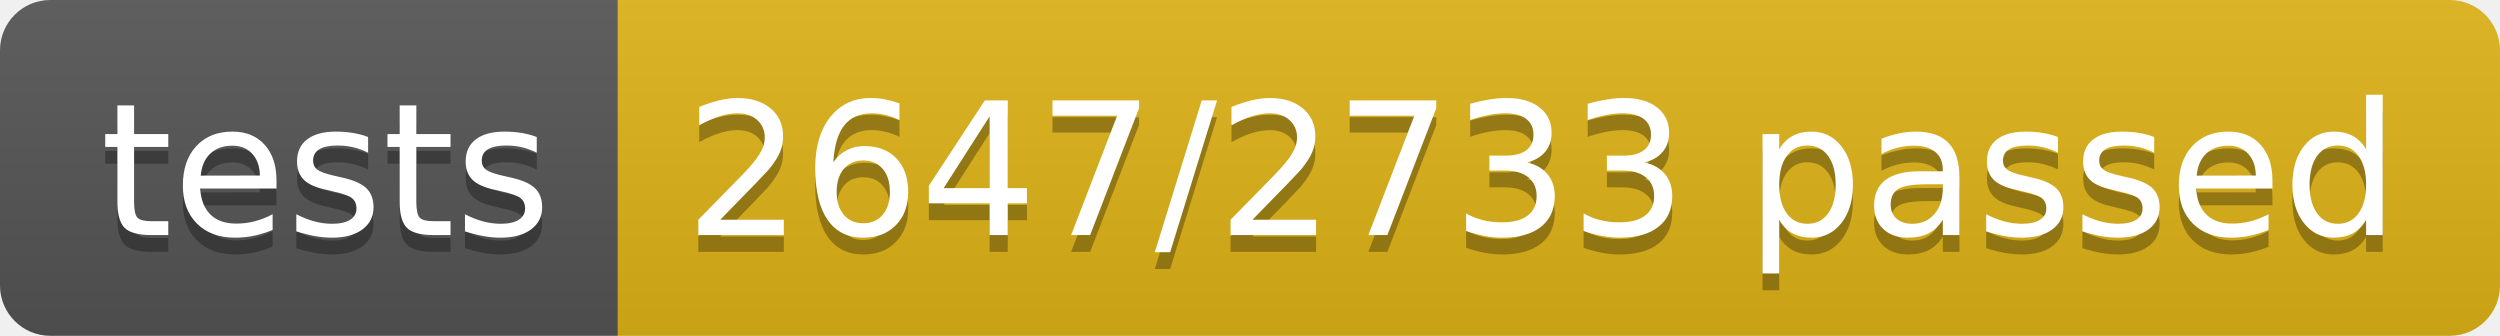
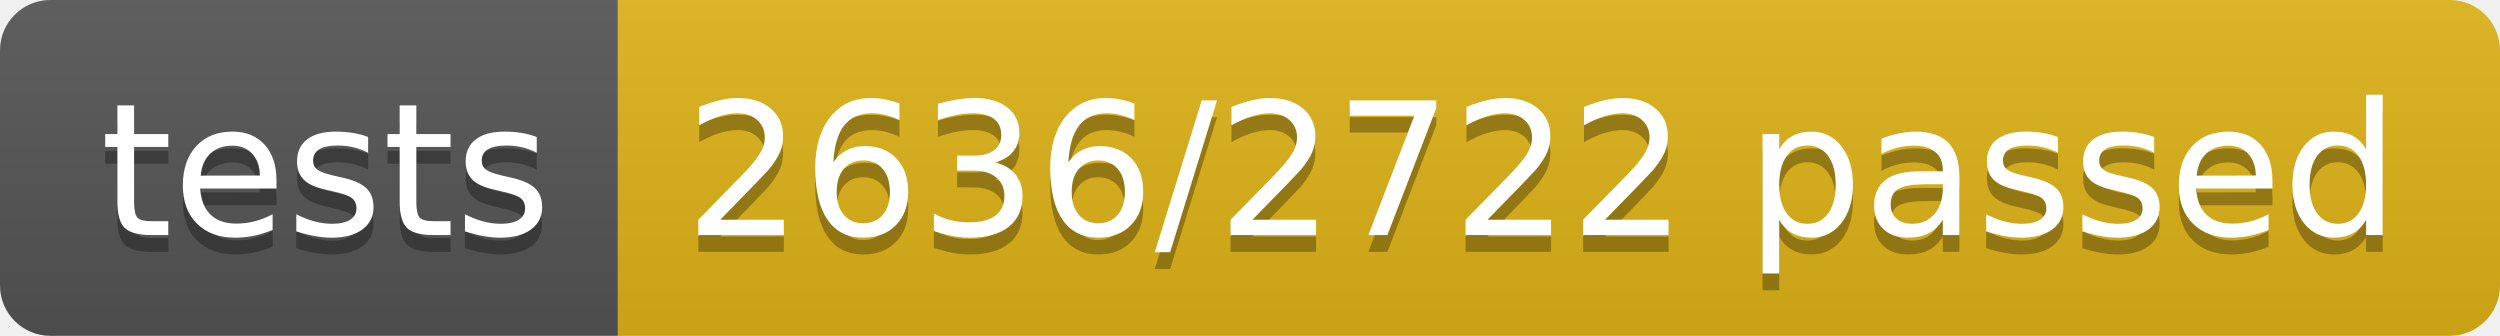
<svg xmlns="http://www.w3.org/2000/svg" width="148.9" height="20">
  <linearGradient id="smooth" x2="0" y2="100%">
    <stop offset="0" stop-color="#bbb" stop-opacity=".1" />
    <stop offset="1" stop-opacity=".1" />
  </linearGradient>
  <clipPath id="round">
    <rect width="148.9" height="20" rx="3" fill="#fff" />
  </clipPath>
  <g clip-path="url(#round)">
    <rect width="36.8" height="20" fill="#555" />
    <rect x="36.8" width="112.1" height="20" fill="#dfb317" />
    <rect width="148.9" height="20" fill="url(#smooth)" />
  </g>
  <g fill="#fff" text-anchor="middle" font-family="DejaVu Sans,Verdana,Geneva,sans-serif" font-size="110">
    <text x="194.0" y="150" fill="#010101" fill-opacity=".3" transform="scale(0.1)" textLength="268.0" lengthAdjust="spacing">tests</text>
    <text x="194.0" y="140" transform="scale(0.1)" textLength="268.0" lengthAdjust="spacing">tests</text>
-     <text x="918.5" y="150" fill="#010101" fill-opacity=".3" transform="scale(0.1)" textLength="1021.0" lengthAdjust="spacing">2647/2733 passed</text>
-     <text x="918.5" y="140" transform="scale(0.1)" textLength="1021.0" lengthAdjust="spacing">2647/2733 passed</text>
+     <text x="918.5" y="150" fill="#010101" fill-opacity=".3" transform="scale(0.1)" textLength="1021.0" lengthAdjust="spacing">2636/2722 passed</text>
+     <text x="918.5" y="140" transform="scale(0.1)" textLength="1021.0" lengthAdjust="spacing">2636/2722 passed</text>
  </g>
</svg>
